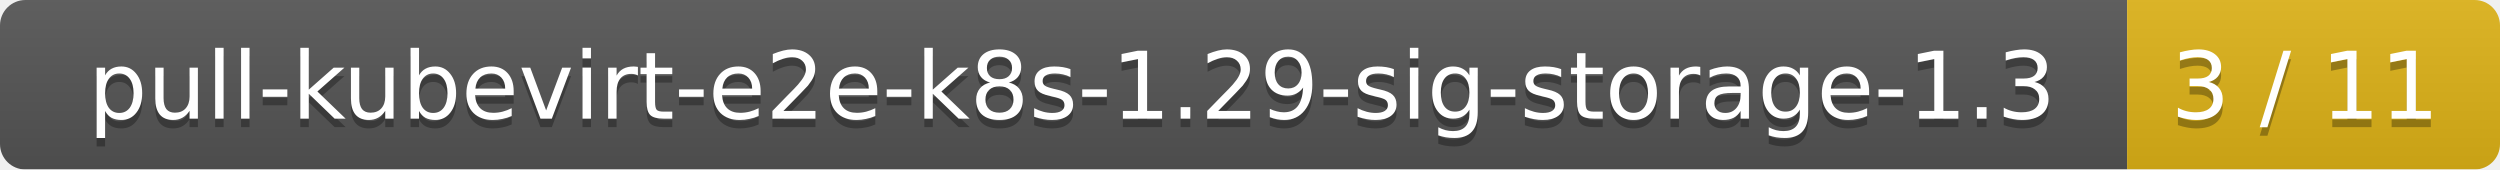
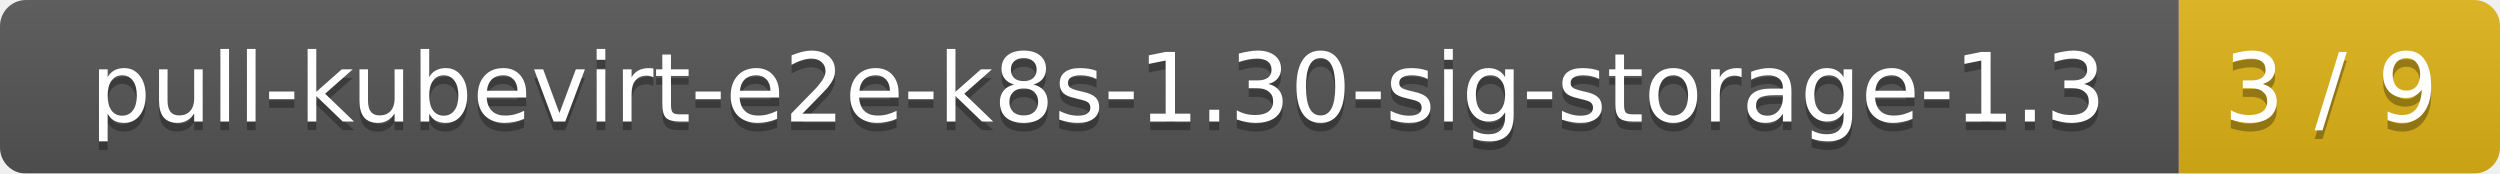
- <svg xmlns="http://www.w3.org/2000/svg" width="295" height="20">
+ <svg xmlns="http://www.w3.org/2000/svg" width="288" height="20">
  <linearGradient id="smooth" x2="0" y2="100%">
    <stop offset="0" stop-color="#bbb" stop-opacity=".1" />
    <stop offset="1" stop-opacity=".1" />
  </linearGradient>
  <mask id="round">
-     <rect width="295" height="20" rx="3" fill="#fff" />
+     <rect width="288" height="20" rx="3" fill="#fff" />
  </mask>
  <g mask="url(#round)">
    <rect width="251" height="20" fill="#555" />
-     <rect x="251" width="44" height="20" fill="#dfb317" />
-     <rect width="295" height="20" fill="url(#smooth)" />
+     <rect x="251" width="37" height="20" fill="#dfb317" />
+     <rect width="288" height="20" fill="url(#smooth)" />
  </g>
  <g fill="#fff" text-anchor="middle" font-family="DejaVu Sans,Verdana,Geneva,sans-serif" font-size="11">
-     <text x="126.5" y="15" fill="#010101" fill-opacity=".3">pull-kubevirt-e2e-k8s-1.29-sig-storage-1.3</text>
-     <text x="126.5" y="14">pull-kubevirt-e2e-k8s-1.29-sig-storage-1.3</text>
-     <text x="272" y="15" fill="#010101" fill-opacity=".3">3 / 11</text>
-     <text x="272" y="14">3 / 11</text>
+     <text x="126.5" y="15" fill="#010101" fill-opacity=".3">pull-kubevirt-e2e-k8s-1.30-sig-storage-1.3</text>
+     <text x="126.5" y="14">pull-kubevirt-e2e-k8s-1.30-sig-storage-1.3</text>
+     <text x="268.5" y="15" fill="#010101" fill-opacity=".3">3 / 9</text>
+     <text x="268.5" y="14">3 / 9</text>
  </g>
</svg>
